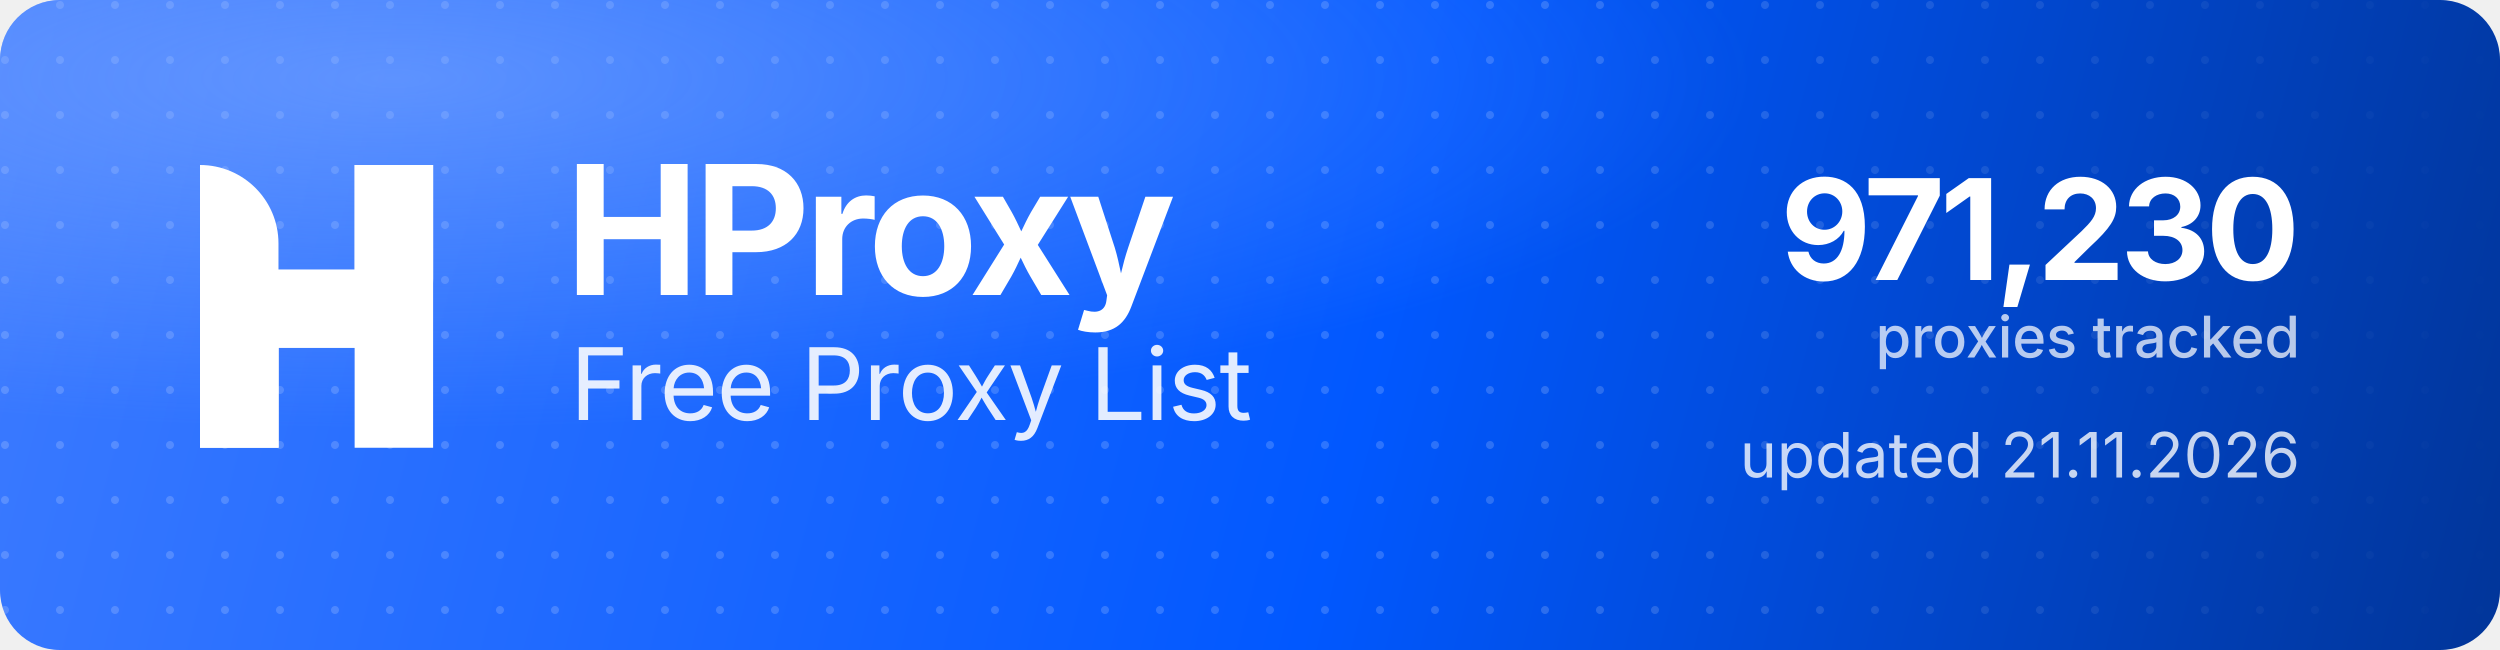
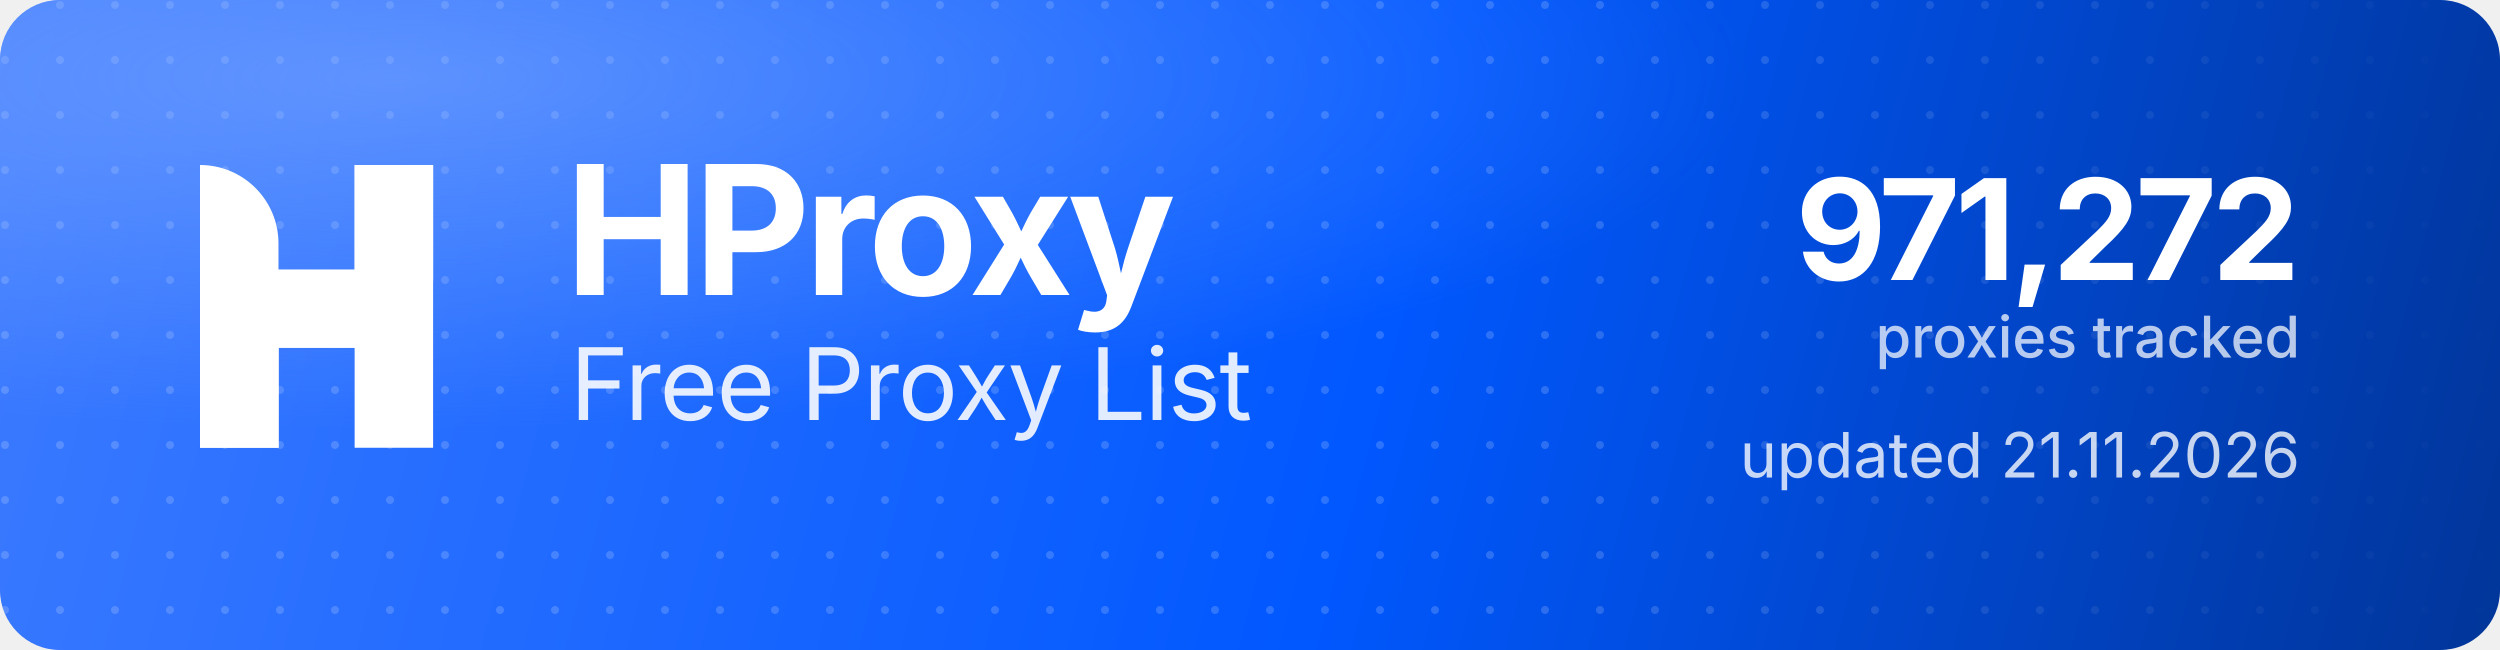
<svg xmlns="http://www.w3.org/2000/svg" width="1000" height="260" viewBox="0 0 1000 260" role="img" aria-label="HProxy Free Proxy List">
  <defs>
    <linearGradient id="hp-bg" x1="0" y1="0" x2="1000" y2="260" gradientUnits="userSpaceOnUse">
      <stop offset="0" stop-color="#3D7BFF" />
      <stop offset="0.55" stop-color="#0158FF" />
      <stop offset="1" stop-color="#013599" />
    </linearGradient>
    <radialGradient id="hp-glow" cx="0.16" cy="0.12" r="0.9">
      <stop offset="0" stop-color="#8FB4FF" stop-opacity="0.5" />
      <stop offset="0.6" stop-color="#8FB4FF" stop-opacity="0" />
    </radialGradient>
    <pattern id="hp-dots" width="22" height="22" patternUnits="userSpaceOnUse">
      <circle cx="2" cy="2" r="1.6" fill="#FFFFFF" fill-opacity="0.17" />
    </pattern>
    <linearGradient id="hp-dot-fade" x1="0" y1="0" x2="1000" y2="0" gradientUnits="userSpaceOnUse">
      <stop offset="0" stop-color="#FFFFFF" stop-opacity="1" />
      <stop offset="0.62" stop-color="#FFFFFF" stop-opacity="1" />
      <stop offset="1" stop-color="#FFFFFF" stop-opacity="0" />
    </linearGradient>
    <mask id="hp-dot-mask">
      <rect width="1000" height="260" fill="url(#hp-dot-fade)" />
    </mask>
  </defs>
  <rect width="1000" height="260" rx="24" fill="url(#hp-bg)" />
  <rect width="1000" height="260" rx="24" fill="url(#hp-dots)" mask="url(#hp-dot-mask)" />
  <rect width="1000" height="260" rx="24" fill="url(#hp-glow)" />
  <g transform="translate(80,66) scale(4.35)" fill="#FFFFFF">
    <path d="M0 0V0C3.985 0 7.216 3.231 7.216 7.216V26H0V0Z" />
    <rect x="14.219" width="7.216" height="26" />
    <path d="M7.235 26H0V15.971C0 12.455 2.851 9.604 6.367 9.604H14.22V0H21.437V10.453C21.437 13.97 18.586 16.82 15.069 16.82H7.235V26Z" />
  </g>
  <text x="226" y="118" font-family="'Geist','Inter','Segoe UI',system-ui,-apple-system,Helvetica,Arial,sans-serif" font-size="72" font-weight="700" letter-spacing="-2.3" fill="#FFFFFF">HProxy</text>
  <text x="228" y="168" font-family="'Geist','Inter','Segoe UI',system-ui,-apple-system,Helvetica,Arial,sans-serif" font-size="40" font-weight="400" letter-spacing="-0.5" fill="#FFFFFF" fill-opacity="0.88">Free Proxy List</text>
-   <text x="920" y="112" text-anchor="end" font-family="'Geist','Inter','Segoe UI',system-ui,-apple-system,Helvetica,Arial,sans-serif" font-size="56" font-weight="700" letter-spacing="-2" fill="#FFFFFF">971,230</text>
+   <text x="920" y="112" text-anchor="end" font-family="'Geist','Inter','Segoe UI',system-ui,-apple-system,Helvetica,Arial,sans-serif" font-size="56" font-weight="700" letter-spacing="-2" fill="#FFFFFF">971,272</text>
  <text x="920" y="143" text-anchor="end" font-family="'Geist','Inter','Segoe UI',system-ui,-apple-system,Helvetica,Arial,sans-serif" font-size="23" font-weight="500" fill="#FFFFFF" fill-opacity="0.72">proxies tracked</text>
  <text x="920" y="191" text-anchor="end" font-family="'Geist','Inter','Segoe UI',system-ui,-apple-system,Helvetica,Arial,sans-serif" font-size="25" font-weight="400" fill="#FFFFFF" fill-opacity="0.78">updated 21.11.2026</text>
</svg>
